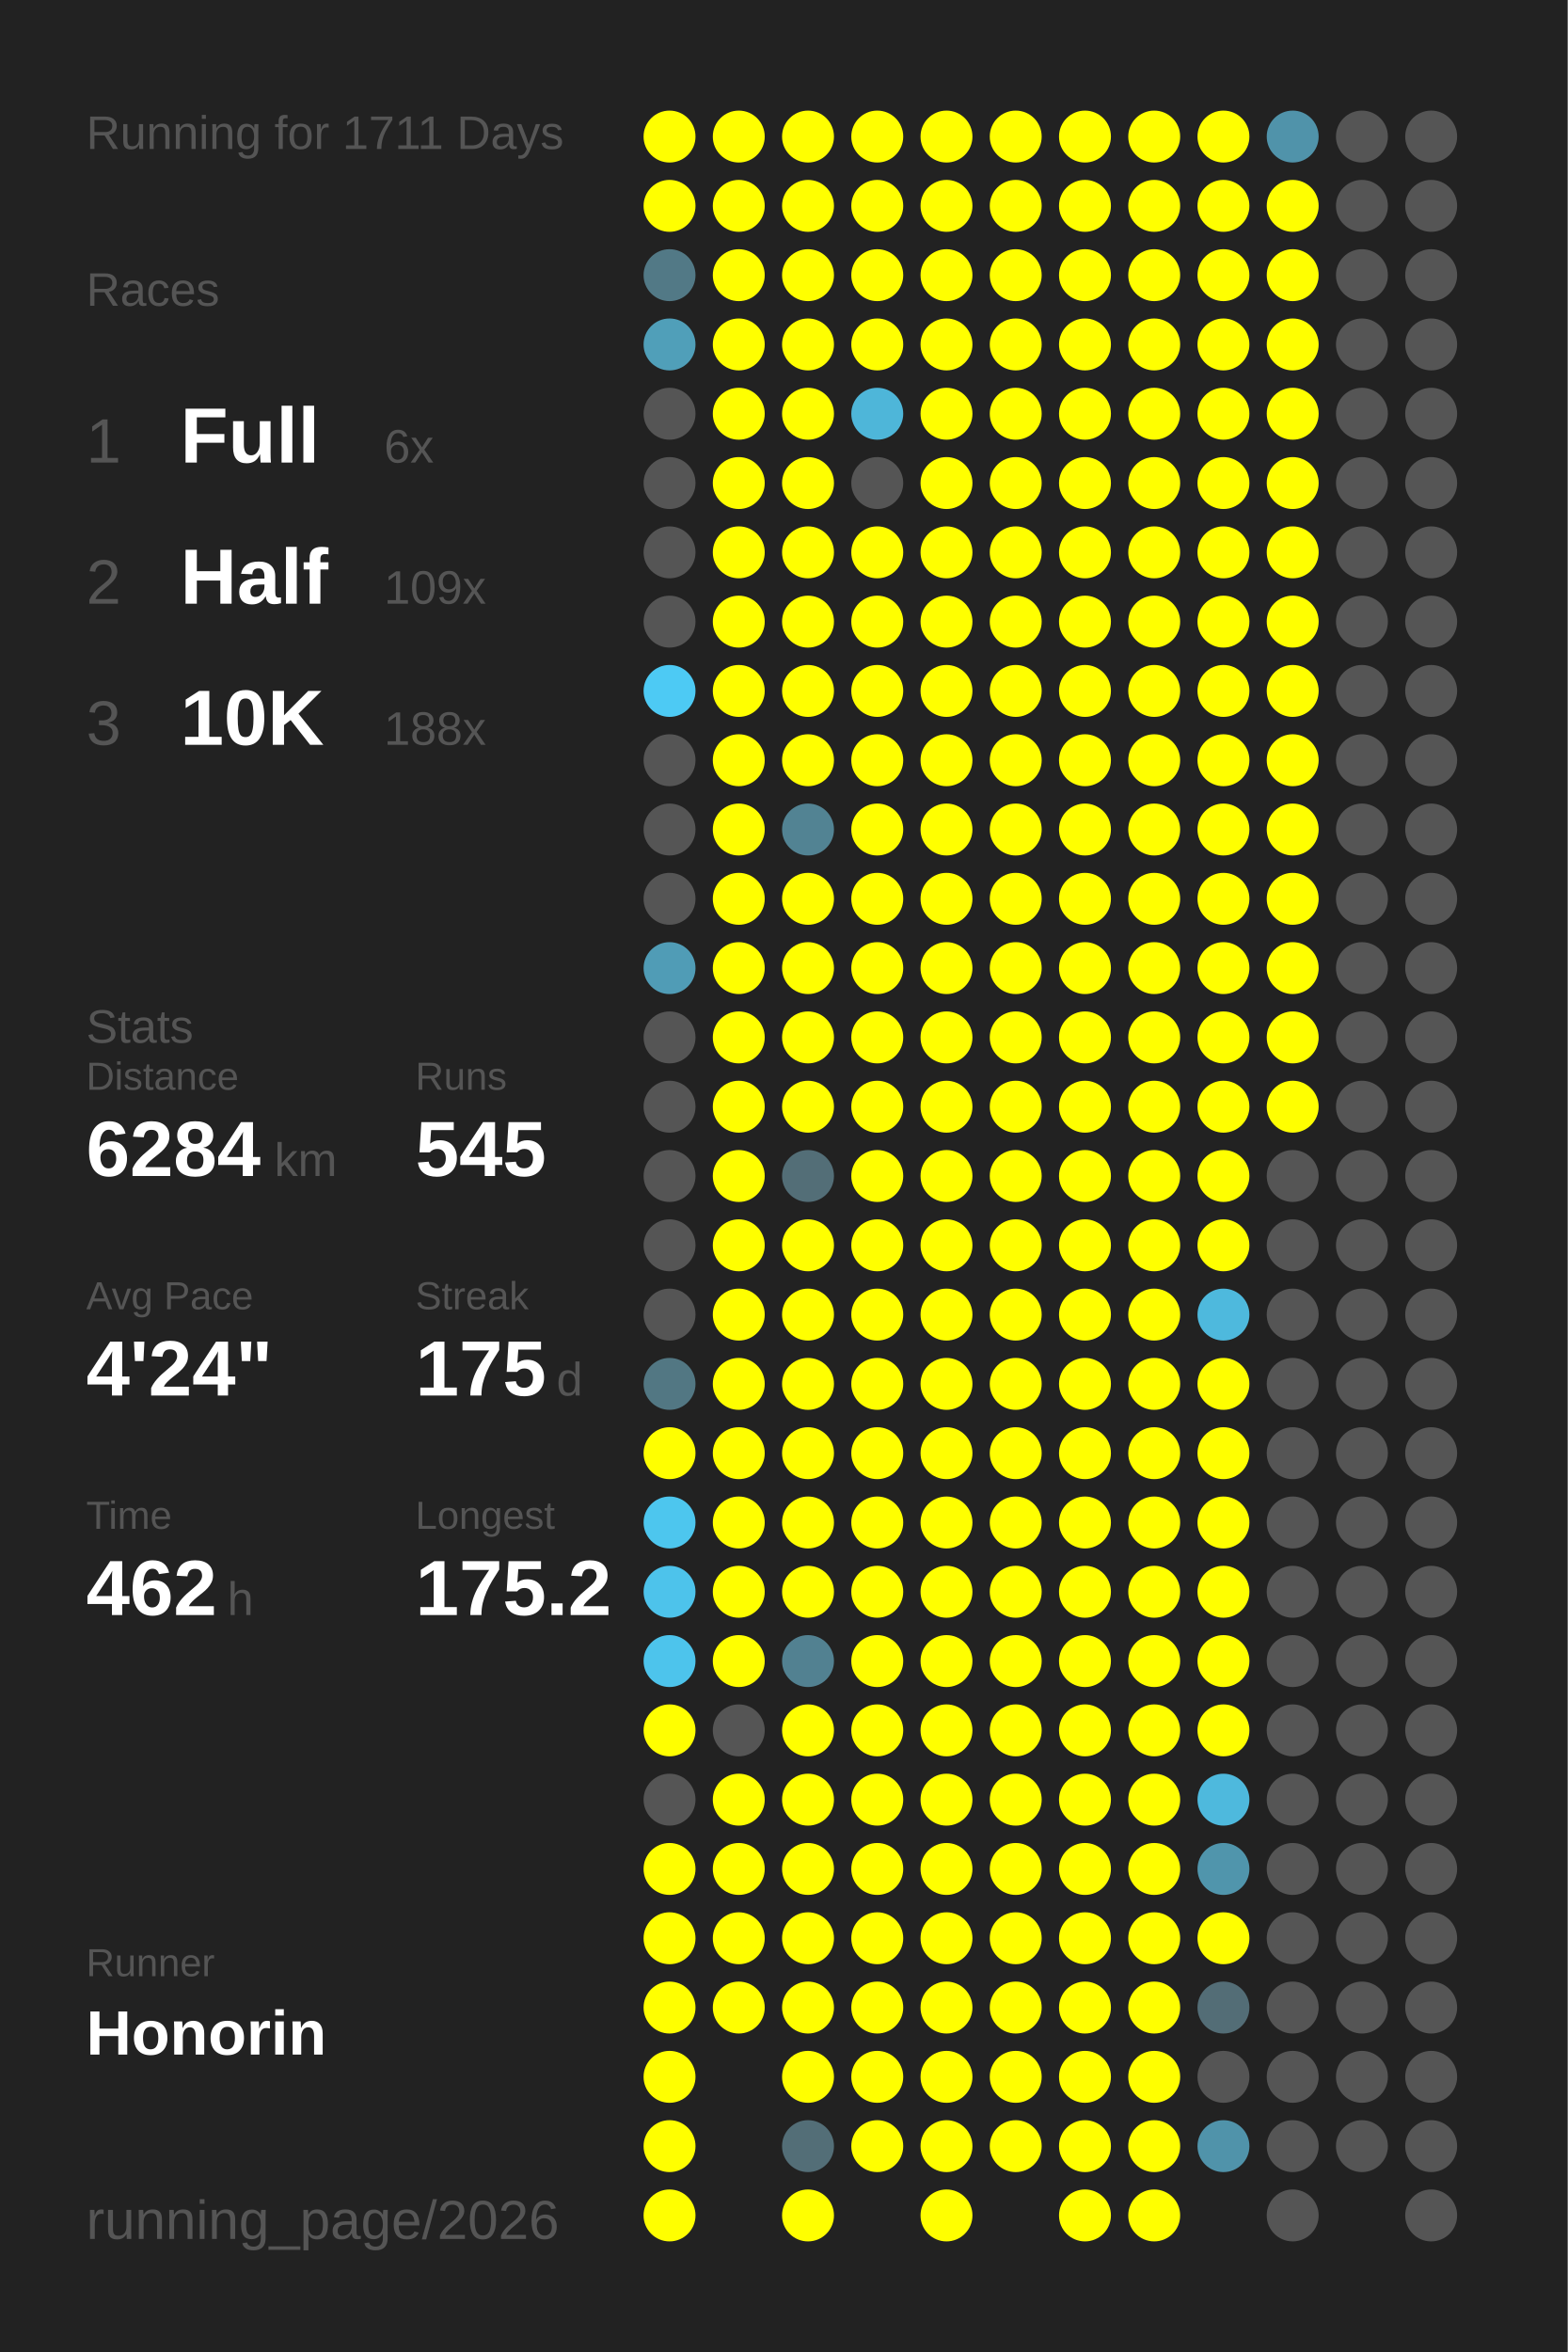
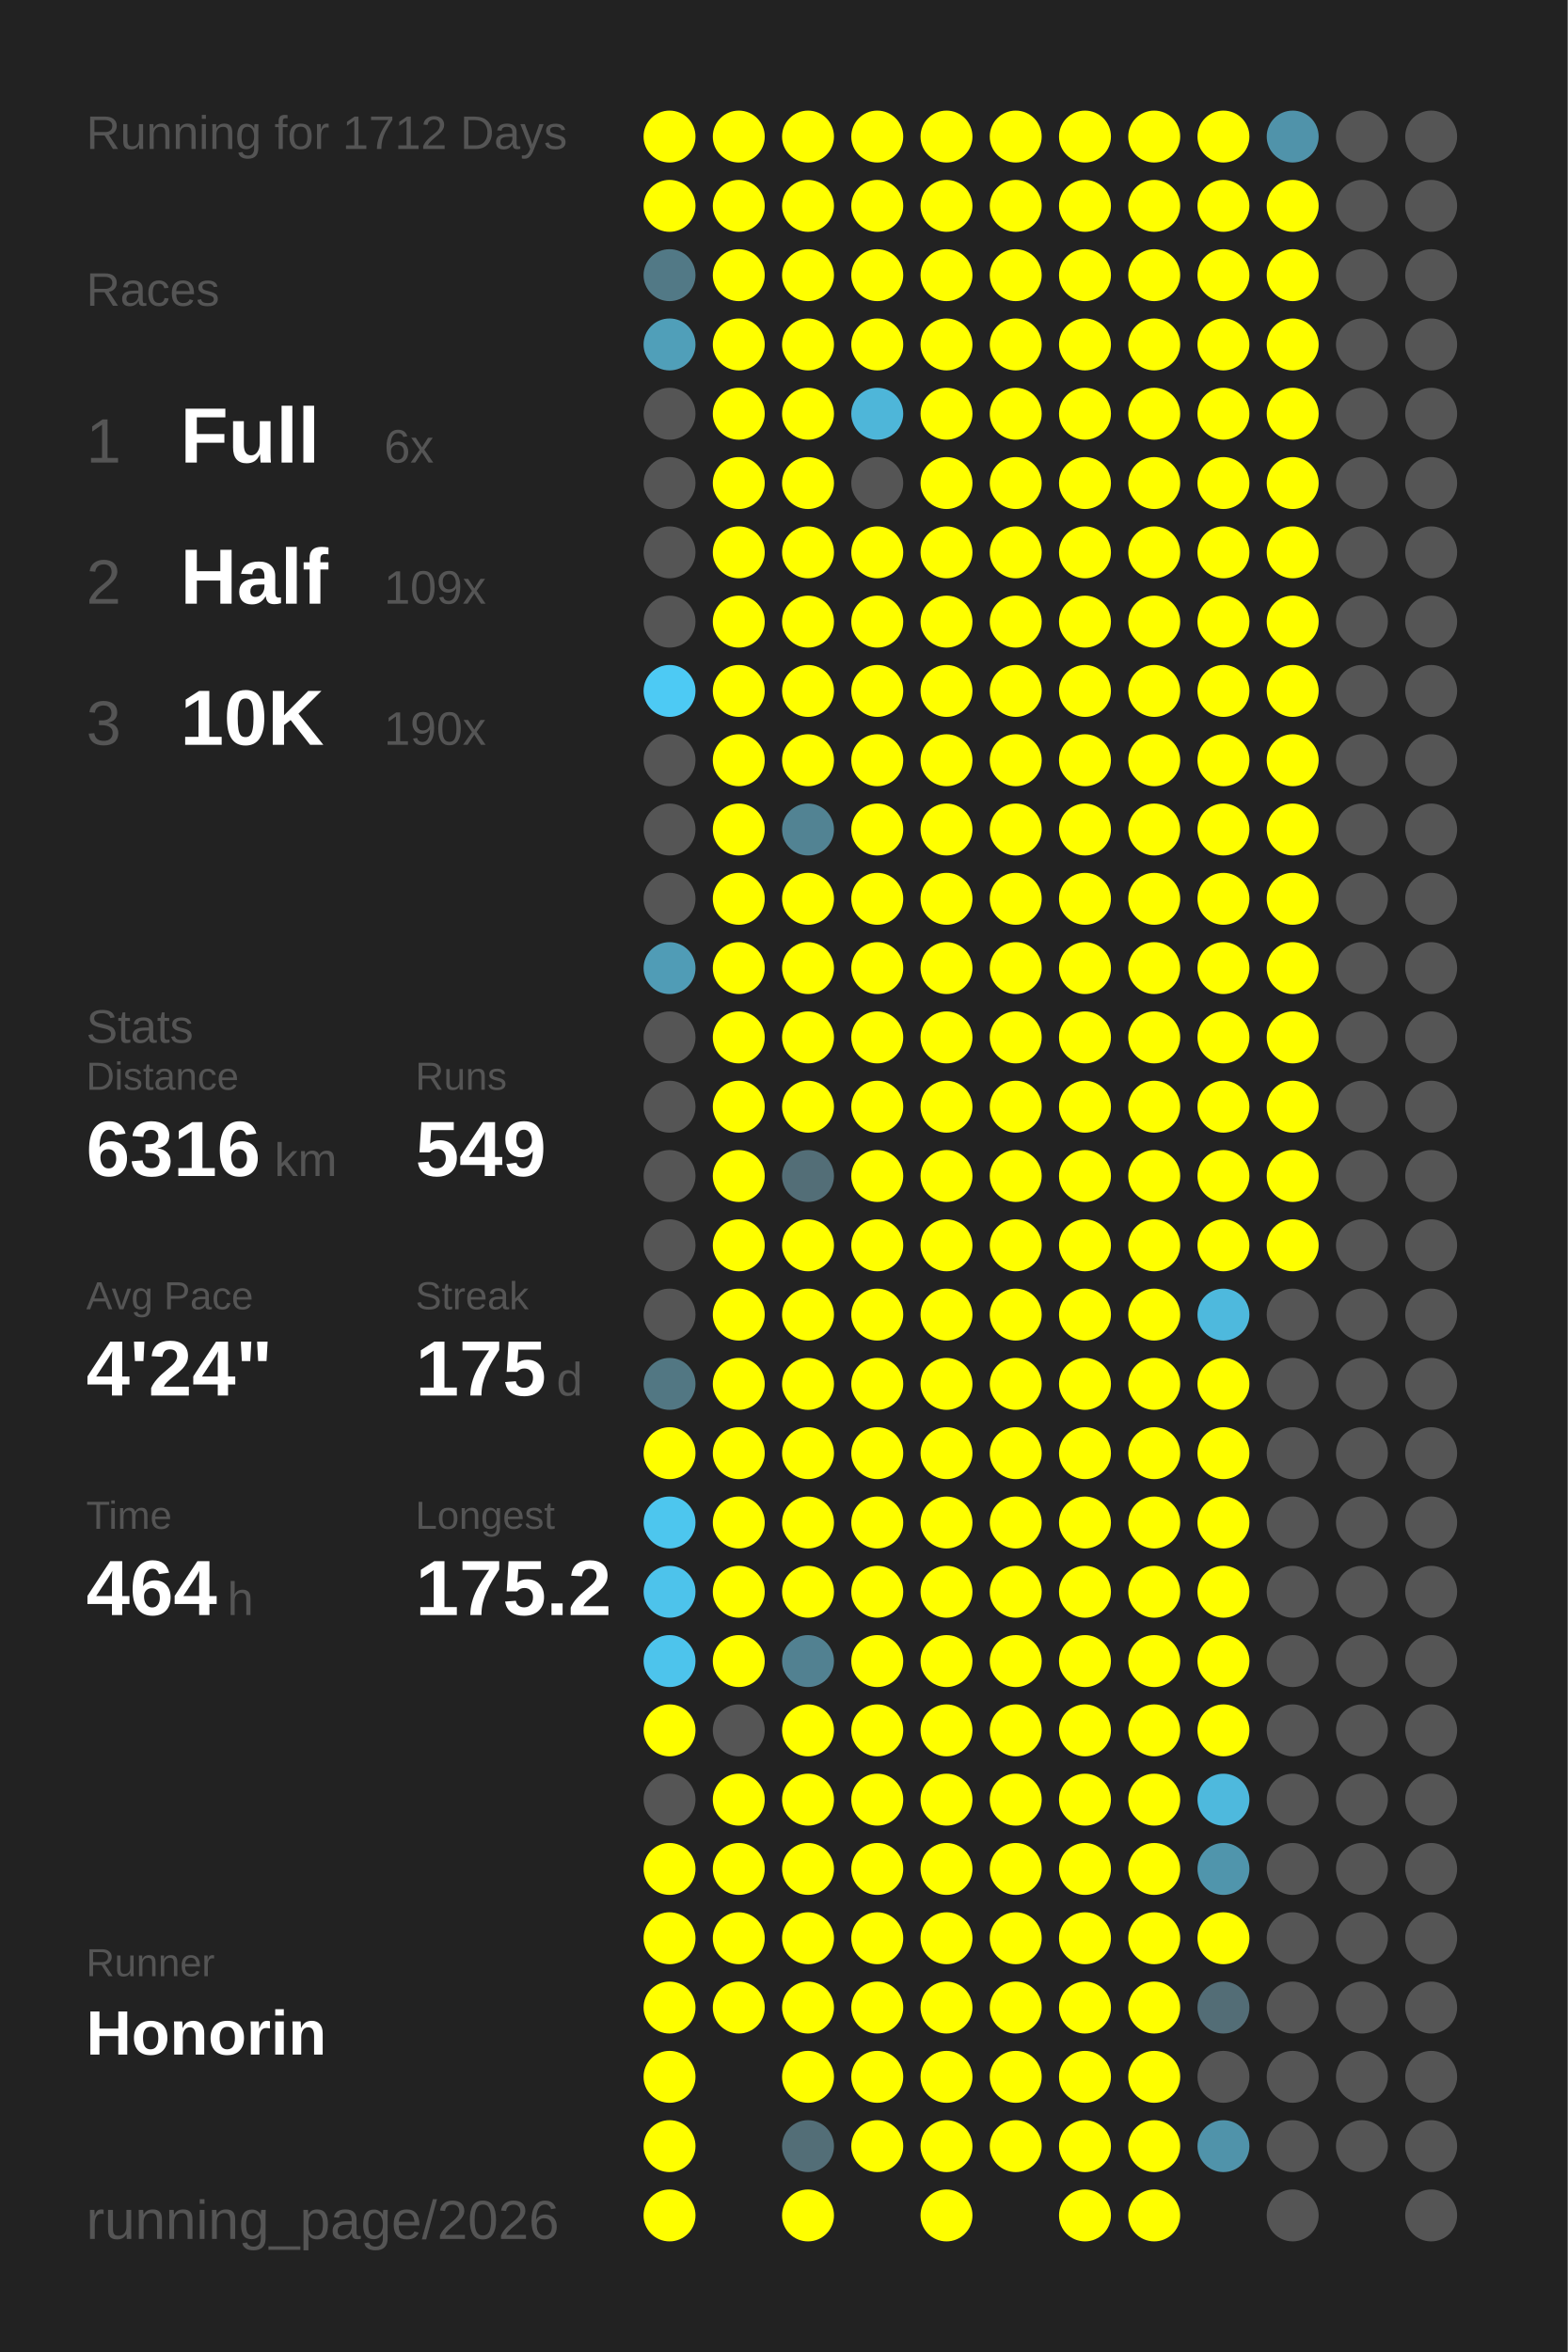
<svg xmlns="http://www.w3.org/2000/svg" baseProfile="full" height="300mm" version="1.1" viewBox="0,0,200,300" width="200mm">
  <defs />
  <rect fill="#222222" height="300" width="200" x="0" y="0" />
-   <text fill="#555555" style="font-size:6px; font-family:Arial;" x="11" y="19">Running for 1711 Days</text>
+   <text fill="#555555" style="font-size:6px; font-family:Arial;" x="11" y="19">Running for 1712 Days</text>
  <text fill="#555555" style="font-size:6px; font-family:Arial;" x="11" y="39">Races</text>
  <text fill="#555555" style="font-size:8px; font-family:Arial;" x="11" y="59">1</text>
  <text fill="#FFFFFF" style="font-size:10px; font-family:Arial; font-weight:bold;" x="23" y="59">Full</text>
  <text fill="#555555" style="font-size:6px; font-family:Arial;" x="49" y="59">6x</text>
  <text fill="#555555" style="font-size:8px; font-family:Arial;" x="11" y="77">2</text>
  <text fill="#FFFFFF" style="font-size:10px; font-family:Arial; font-weight:bold;" x="23" y="77">Half</text>
  <text fill="#555555" style="font-size:6px; font-family:Arial;" x="49" y="77">109x</text>
  <text fill="#555555" style="font-size:8px; font-family:Arial;" x="11" y="95">3</text>
  <text fill="#FFFFFF" style="font-size:10px; font-family:Arial; font-weight:bold;" x="23" y="95">10K</text>
-   <text fill="#555555" style="font-size:6px; font-family:Arial;" x="49" y="95">188x</text>
+   <text fill="#555555" style="font-size:6px; font-family:Arial;" x="49" y="95">190x</text>
  <text fill="#555555" style="font-size:6px; font-family:Arial;" x="11" y="133">Stats</text>
  <text fill="#555555" style="font-size:5px; font-family:Arial;" x="11" y="139">Distance</text>
-   <text fill="#FFFFFF" style="font-size:10px; font-family:Arial; font-weight:bold;" x="11" y="150">6284</text>
+   <text fill="#FFFFFF" style="font-size:10px; font-family:Arial; font-weight:bold;" x="11" y="150">6316</text>
  <text fill="#555555" style="font-size:6px; font-family:Arial;" x="35" y="150">km</text>
  <text fill="#555555" style="font-size:5px; font-family:Arial;" x="53" y="139">Runs</text>
-   <text fill="#FFFFFF" style="font-size:10px; font-family:Arial; font-weight:bold;" x="53" y="150">545</text>
+   <text fill="#FFFFFF" style="font-size:10px; font-family:Arial; font-weight:bold;" x="53" y="150">549</text>
  <text fill="#555555" style="font-size:5px; font-family:Arial;" x="11" y="167">Avg Pace</text>
  <text fill="#FFFFFF" style="font-size:10px; font-family:Arial; font-weight:bold;" x="11" y="178">4'24"</text>
  <text fill="#555555" style="font-size:5px; font-family:Arial;" x="53" y="167">Streak</text>
  <text fill="#FFFFFF" style="font-size:10px; font-family:Arial; font-weight:bold;" x="53" y="178">175</text>
  <text fill="#555555" style="font-size:6px; font-family:Arial;" x="71" y="178">d</text>
  <text fill="#555555" style="font-size:5px; font-family:Arial;" x="11" y="195">Time</text>
-   <text fill="#FFFFFF" style="font-size:10px; font-family:Arial; font-weight:bold;" x="11" y="206">462</text>
+   <text fill="#FFFFFF" style="font-size:10px; font-family:Arial; font-weight:bold;" x="11" y="206">464</text>
  <text fill="#555555" style="font-size:6px; font-family:Arial;" x="29" y="206">h</text>
  <text fill="#555555" style="font-size:5px; font-family:Arial;" x="53" y="195">Longest</text>
  <text fill="#FFFFFF" style="font-size:10px; font-family:Arial; font-weight:bold;" x="53" y="206">175.2</text>
  <text fill="#555555" style="font-size:5px; font-family:Arial;" x="11" y="252.065">Runner</text>
  <text fill="#FFFFFF" style="font-size:8px; font-family:Arial; font-weight:bold;" x="11" y="262.065">Honorin</text>
  <text fill="#555555" style="font-size:7px; font-family:Arial;" x="11" y="285.581">running_page/2026</text>
  <circle cx="85.417" cy="17.419" fill="#FFFF00" r="3.312" />
  <circle cx="85.417" cy="26.258" fill="#FFFF00" r="3.312" />
  <circle cx="85.417" cy="35.097" fill="#527986" r="3.312" />
  <circle cx="85.417" cy="43.935" fill="#509fb9" r="3.312" />
  <circle cx="85.417" cy="52.774" fill="#555555" r="3.312" />
  <circle cx="85.417" cy="61.613" fill="#555555" r="3.312" />
  <circle cx="85.417" cy="70.452" fill="#555555" r="3.312" />
  <circle cx="85.417" cy="79.29" fill="#555555" r="3.312" />
  <circle cx="85.417" cy="88.129" fill="#4dcaf4" r="3.312" />
  <circle cx="85.417" cy="96.968" fill="#555555" r="3.312" />
  <circle cx="85.417" cy="105.806" fill="#555555" r="3.312" />
  <circle cx="85.417" cy="114.645" fill="#555555" r="3.312" />
  <circle cx="85.417" cy="123.484" fill="#509cb6" r="3.312" />
  <circle cx="85.417" cy="132.323" fill="#555555" r="3.312" />
  <circle cx="85.417" cy="141.161" fill="#555555" r="3.312" />
  <circle cx="85.417" cy="150" fill="#555555" r="3.312" />
  <circle cx="85.417" cy="158.839" fill="#555555" r="3.312" />
  <circle cx="85.417" cy="167.677" fill="#555555" r="3.312" />
  <circle cx="85.417" cy="176.516" fill="#527783" r="3.312" />
  <circle cx="85.417" cy="185.355" fill="#FFFF00" r="3.312" />
  <circle cx="85.417" cy="194.194" fill="#4dc6ee" r="3.312" />
  <circle cx="85.417" cy="203.032" fill="#4dc3eb" r="3.312" />
  <circle cx="85.417" cy="211.871" fill="#4dc4ec" r="3.312" />
  <circle cx="85.417" cy="220.71" fill="#FFFF00" r="3.312" />
  <circle cx="85.417" cy="229.548" fill="#555555" r="3.312" />
  <circle cx="85.417" cy="238.387" fill="#FFFF00" r="3.312" />
  <circle cx="85.417" cy="247.226" fill="#FFFF00" r="3.312" />
  <circle cx="85.417" cy="256.065" fill="#FFFF00" r="3.312" />
  <circle cx="85.417" cy="264.903" fill="#FFFF00" r="3.312" />
  <circle cx="85.417" cy="273.742" fill="#FFFF00" r="3.312" />
  <circle cx="85.417" cy="282.581" fill="#FFFF00" r="3.312" />
  <circle cx="94.25" cy="17.419" fill="#FFFF00" r="3.312" />
  <circle cx="94.25" cy="26.258" fill="#FFFF00" r="3.312" />
  <circle cx="94.25" cy="35.097" fill="#FFFF00" r="3.312" />
  <circle cx="94.25" cy="43.935" fill="#FFFF00" r="3.312" />
  <circle cx="94.25" cy="52.774" fill="#FFFF00" r="3.312" />
  <circle cx="94.25" cy="61.613" fill="#FFFF00" r="3.312" />
  <circle cx="94.25" cy="70.452" fill="#FFFF00" r="3.312" />
  <circle cx="94.25" cy="79.29" fill="#FFFF00" r="3.312" />
  <circle cx="94.25" cy="88.129" fill="#FFFF00" r="3.312" />
  <circle cx="94.25" cy="96.968" fill="#FFFF00" r="3.312" />
  <circle cx="94.25" cy="105.806" fill="#FFFF00" r="3.312" />
  <circle cx="94.25" cy="114.645" fill="#FFFF00" r="3.312" />
  <circle cx="94.25" cy="123.484" fill="#FFFF00" r="3.312" />
  <circle cx="94.25" cy="132.323" fill="#FFFF00" r="3.312" />
  <circle cx="94.25" cy="141.161" fill="#FFFF00" r="3.312" />
  <circle cx="94.25" cy="150" fill="#FFFF00" r="3.312" />
  <circle cx="94.25" cy="158.839" fill="#FFFF00" r="3.312" />
  <circle cx="94.25" cy="167.677" fill="#FFFF00" r="3.312" />
  <circle cx="94.25" cy="176.516" fill="#FFFF00" r="3.312" />
  <circle cx="94.25" cy="185.355" fill="#FFFF00" r="3.312" />
  <circle cx="94.25" cy="194.194" fill="#FFFF00" r="3.312" />
  <circle cx="94.25" cy="203.032" fill="#FFFF00" r="3.312" />
  <circle cx="94.25" cy="211.871" fill="#FFFF00" r="3.312" />
  <circle cx="94.25" cy="220.71" fill="#555555" r="3.312" />
  <circle cx="94.25" cy="229.548" fill="#FFFF00" r="3.312" />
  <circle cx="94.25" cy="238.387" fill="#FFFF00" r="3.312" />
  <circle cx="94.25" cy="247.226" fill="#FFFF00" r="3.312" />
  <circle cx="94.25" cy="256.065" fill="#FFFF00" r="3.312" />
  <circle cx="103.083" cy="17.419" fill="#FFFF00" r="3.312" />
  <circle cx="103.083" cy="26.258" fill="#FFFF00" r="3.312" />
  <circle cx="103.083" cy="35.097" fill="#FFFF00" r="3.312" />
  <circle cx="103.083" cy="43.935" fill="#FFFF00" r="3.312" />
  <circle cx="103.083" cy="52.774" fill="#FFFF00" r="3.312" />
  <circle cx="103.083" cy="61.613" fill="#FFFF00" r="3.312" />
  <circle cx="103.083" cy="70.452" fill="#FFFF00" r="3.312" />
  <circle cx="103.083" cy="79.29" fill="#FFFF00" r="3.312" />
  <circle cx="103.083" cy="88.129" fill="#FFFF00" r="3.312" />
  <circle cx="103.083" cy="96.968" fill="#FFFF00" r="3.312" />
  <circle cx="103.083" cy="105.806" fill="#528393" r="3.312" />
  <circle cx="103.083" cy="114.645" fill="#FFFF00" r="3.312" />
  <circle cx="103.083" cy="123.484" fill="#FFFF00" r="3.312" />
  <circle cx="103.083" cy="132.323" fill="#FFFF00" r="3.312" />
  <circle cx="103.083" cy="141.161" fill="#FFFF00" r="3.312" />
  <circle cx="103.083" cy="150" fill="#536e77" r="3.312" />
  <circle cx="103.083" cy="158.839" fill="#FFFF00" r="3.312" />
  <circle cx="103.083" cy="167.677" fill="#FFFF00" r="3.312" />
  <circle cx="103.083" cy="176.516" fill="#FFFF00" r="3.312" />
  <circle cx="103.083" cy="185.355" fill="#FFFF00" r="3.312" />
  <circle cx="103.083" cy="194.194" fill="#FFFF00" r="3.312" />
  <circle cx="103.083" cy="203.032" fill="#FFFF00" r="3.312" />
  <circle cx="103.083" cy="211.871" fill="#528191" r="3.312" />
  <circle cx="103.083" cy="220.71" fill="#FFFF00" r="3.312" />
  <circle cx="103.083" cy="229.548" fill="#FFFF00" r="3.312" />
  <circle cx="103.083" cy="238.387" fill="#FFFF00" r="3.312" />
  <circle cx="103.083" cy="247.226" fill="#FFFF00" r="3.312" />
  <circle cx="103.083" cy="256.065" fill="#FFFF00" r="3.312" />
  <circle cx="103.083" cy="264.903" fill="#FFFF00" r="3.312" />
  <circle cx="103.083" cy="273.742" fill="#536e77" r="3.312" />
  <circle cx="103.083" cy="282.581" fill="#FFFF00" r="3.312" />
  <circle cx="111.917" cy="17.419" fill="#FFFF00" r="3.312" />
  <circle cx="111.917" cy="26.258" fill="#FFFF00" r="3.312" />
  <circle cx="111.917" cy="35.097" fill="#FFFF00" r="3.312" />
  <circle cx="111.917" cy="43.935" fill="#FFFF00" r="3.312" />
  <circle cx="111.917" cy="52.774" fill="#4eb6d9" r="3.312" />
  <circle cx="111.917" cy="61.613" fill="#555555" r="3.312" />
  <circle cx="111.917" cy="70.452" fill="#FFFF00" r="3.312" />
  <circle cx="111.917" cy="79.29" fill="#FFFF00" r="3.312" />
  <circle cx="111.917" cy="88.129" fill="#FFFF00" r="3.312" />
  <circle cx="111.917" cy="96.968" fill="#FFFF00" r="3.312" />
  <circle cx="111.917" cy="105.806" fill="#FFFF00" r="3.312" />
  <circle cx="111.917" cy="114.645" fill="#FFFF00" r="3.312" />
  <circle cx="111.917" cy="123.484" fill="#FFFF00" r="3.312" />
  <circle cx="111.917" cy="132.323" fill="#FFFF00" r="3.312" />
  <circle cx="111.917" cy="141.161" fill="#FFFF00" r="3.312" />
  <circle cx="111.917" cy="150" fill="#FFFF00" r="3.312" />
  <circle cx="111.917" cy="158.839" fill="#FFFF00" r="3.312" />
  <circle cx="111.917" cy="167.677" fill="#FFFF00" r="3.312" />
  <circle cx="111.917" cy="176.516" fill="#FFFF00" r="3.312" />
  <circle cx="111.917" cy="185.355" fill="#FFFF00" r="3.312" />
  <circle cx="111.917" cy="194.194" fill="#FFFF00" r="3.312" />
  <circle cx="111.917" cy="203.032" fill="#FFFF00" r="3.312" />
  <circle cx="111.917" cy="211.871" fill="#FFFF00" r="3.312" />
  <circle cx="111.917" cy="220.71" fill="#FFFF00" r="3.312" />
  <circle cx="111.917" cy="229.548" fill="#FFFF00" r="3.312" />
  <circle cx="111.917" cy="238.387" fill="#FFFF00" r="3.312" />
  <circle cx="111.917" cy="247.226" fill="#FFFF00" r="3.312" />
  <circle cx="111.917" cy="256.065" fill="#FFFF00" r="3.312" />
  <circle cx="111.917" cy="264.903" fill="#FFFF00" r="3.312" />
  <circle cx="111.917" cy="273.742" fill="#FFFF00" r="3.312" />
  <circle cx="120.75" cy="17.419" fill="#FFFF00" r="3.312" />
  <circle cx="120.75" cy="26.258" fill="#FFFF00" r="3.312" />
  <circle cx="120.75" cy="35.097" fill="#FFFF00" r="3.312" />
  <circle cx="120.75" cy="43.935" fill="#FFFF00" r="3.312" />
  <circle cx="120.75" cy="52.774" fill="#FFFF00" r="3.312" />
  <circle cx="120.75" cy="61.613" fill="#FFFF00" r="3.312" />
  <circle cx="120.75" cy="70.452" fill="#FFFF00" r="3.312" />
  <circle cx="120.75" cy="79.29" fill="#FFFF00" r="3.312" />
  <circle cx="120.75" cy="88.129" fill="#FFFF00" r="3.312" />
  <circle cx="120.75" cy="96.968" fill="#FFFF00" r="3.312" />
  <circle cx="120.75" cy="105.806" fill="#FFFF00" r="3.312" />
  <circle cx="120.75" cy="114.645" fill="#FFFF00" r="3.312" />
  <circle cx="120.75" cy="123.484" fill="#FFFF00" r="3.312" />
  <circle cx="120.75" cy="132.323" fill="#FFFF00" r="3.312" />
  <circle cx="120.75" cy="141.161" fill="#FFFF00" r="3.312" />
  <circle cx="120.75" cy="150" fill="#FFFF00" r="3.312" />
  <circle cx="120.75" cy="158.839" fill="#FFFF00" r="3.312" />
  <circle cx="120.75" cy="167.677" fill="#FFFF00" r="3.312" />
  <circle cx="120.75" cy="176.516" fill="#FFFF00" r="3.312" />
  <circle cx="120.75" cy="185.355" fill="#FFFF00" r="3.312" />
  <circle cx="120.75" cy="194.194" fill="#FFFF00" r="3.312" />
  <circle cx="120.75" cy="203.032" fill="#FFFF00" r="3.312" />
  <circle cx="120.75" cy="211.871" fill="#FFFF00" r="3.312" />
  <circle cx="120.75" cy="220.71" fill="#FFFF00" r="3.312" />
  <circle cx="120.75" cy="229.548" fill="#FFFF00" r="3.312" />
  <circle cx="120.75" cy="238.387" fill="#FFFF00" r="3.312" />
  <circle cx="120.75" cy="247.226" fill="#FFFF00" r="3.312" />
  <circle cx="120.75" cy="256.065" fill="#FFFF00" r="3.312" />
  <circle cx="120.75" cy="264.903" fill="#FFFF00" r="3.312" />
  <circle cx="120.75" cy="273.742" fill="#FFFF00" r="3.312" />
  <circle cx="120.75" cy="282.581" fill="#FFFF00" r="3.312" />
  <circle cx="129.583" cy="17.419" fill="#FFFF00" r="3.312" />
  <circle cx="129.583" cy="26.258" fill="#FFFF00" r="3.312" />
  <circle cx="129.583" cy="35.097" fill="#FFFF00" r="3.312" />
  <circle cx="129.583" cy="43.935" fill="#FFFF00" r="3.312" />
  <circle cx="129.583" cy="52.774" fill="#FFFF00" r="3.312" />
  <circle cx="129.583" cy="61.613" fill="#FFFF00" r="3.312" />
  <circle cx="129.583" cy="70.452" fill="#FFFF00" r="3.312" />
  <circle cx="129.583" cy="79.29" fill="#FFFF00" r="3.312" />
  <circle cx="129.583" cy="88.129" fill="#FFFF00" r="3.312" />
  <circle cx="129.583" cy="96.968" fill="#FFFF00" r="3.312" />
  <circle cx="129.583" cy="105.806" fill="#FFFF00" r="3.312" />
  <circle cx="129.583" cy="114.645" fill="#FFFF00" r="3.312" />
  <circle cx="129.583" cy="123.484" fill="#FFFF00" r="3.312" />
  <circle cx="129.583" cy="132.323" fill="#FFFF00" r="3.312" />
  <circle cx="129.583" cy="141.161" fill="#FFFF00" r="3.312" />
  <circle cx="129.583" cy="150" fill="#FFFF00" r="3.312" />
  <circle cx="129.583" cy="158.839" fill="#FFFF00" r="3.312" />
  <circle cx="129.583" cy="167.677" fill="#FFFF00" r="3.312" />
  <circle cx="129.583" cy="176.516" fill="#FFFF00" r="3.312" />
  <circle cx="129.583" cy="185.355" fill="#FFFF00" r="3.312" />
  <circle cx="129.583" cy="194.194" fill="#FFFF00" r="3.312" />
  <circle cx="129.583" cy="203.032" fill="#FFFF00" r="3.312" />
  <circle cx="129.583" cy="211.871" fill="#FFFF00" r="3.312" />
  <circle cx="129.583" cy="220.71" fill="#FFFF00" r="3.312" />
  <circle cx="129.583" cy="229.548" fill="#FFFF00" r="3.312" />
  <circle cx="129.583" cy="238.387" fill="#FFFF00" r="3.312" />
  <circle cx="129.583" cy="247.226" fill="#FFFF00" r="3.312" />
  <circle cx="129.583" cy="256.065" fill="#FFFF00" r="3.312" />
  <circle cx="129.583" cy="264.903" fill="#FFFF00" r="3.312" />
  <circle cx="129.583" cy="273.742" fill="#FFFF00" r="3.312" />
  <circle cx="138.417" cy="17.419" fill="#FFFF00" r="3.312" />
  <circle cx="138.417" cy="26.258" fill="#FFFF00" r="3.312" />
  <circle cx="138.417" cy="35.097" fill="#FFFF00" r="3.312" />
  <circle cx="138.417" cy="43.935" fill="#FFFF00" r="3.312" />
  <circle cx="138.417" cy="52.774" fill="#FFFF00" r="3.312" />
  <circle cx="138.417" cy="61.613" fill="#FFFF00" r="3.312" />
  <circle cx="138.417" cy="70.452" fill="#FFFF00" r="3.312" />
  <circle cx="138.417" cy="79.29" fill="#FFFF00" r="3.312" />
  <circle cx="138.417" cy="88.129" fill="#FFFF00" r="3.312" />
  <circle cx="138.417" cy="96.968" fill="#FFFF00" r="3.312" />
  <circle cx="138.417" cy="105.806" fill="#FFFF00" r="3.312" />
  <circle cx="138.417" cy="114.645" fill="#FFFF00" r="3.312" />
  <circle cx="138.417" cy="123.484" fill="#FFFF00" r="3.312" />
  <circle cx="138.417" cy="132.323" fill="#FFFF00" r="3.312" />
  <circle cx="138.417" cy="141.161" fill="#FFFF00" r="3.312" />
  <circle cx="138.417" cy="150" fill="#FFFF00" r="3.312" />
  <circle cx="138.417" cy="158.839" fill="#FFFF00" r="3.312" />
  <circle cx="138.417" cy="167.677" fill="#FFFF00" r="3.312" />
  <circle cx="138.417" cy="176.516" fill="#FFFF00" r="3.312" />
  <circle cx="138.417" cy="185.355" fill="#FFFF00" r="3.312" />
  <circle cx="138.417" cy="194.194" fill="#FFFF00" r="3.312" />
  <circle cx="138.417" cy="203.032" fill="#FFFF00" r="3.312" />
  <circle cx="138.417" cy="211.871" fill="#FFFF00" r="3.312" />
  <circle cx="138.417" cy="220.71" fill="#FFFF00" r="3.312" />
  <circle cx="138.417" cy="229.548" fill="#FFFF00" r="3.312" />
  <circle cx="138.417" cy="238.387" fill="#FFFF00" r="3.312" />
  <circle cx="138.417" cy="247.226" fill="#FFFF00" r="3.312" />
  <circle cx="138.417" cy="256.065" fill="#FFFF00" r="3.312" />
  <circle cx="138.417" cy="264.903" fill="#FFFF00" r="3.312" />
  <circle cx="138.417" cy="273.742" fill="#FFFF00" r="3.312" />
  <circle cx="138.417" cy="282.581" fill="#FFFF00" r="3.312" />
  <circle cx="147.25" cy="17.419" fill="#FFFF00" r="3.312" />
  <circle cx="147.25" cy="26.258" fill="#FFFF00" r="3.312" />
  <circle cx="147.25" cy="35.097" fill="#FFFF00" r="3.312" />
  <circle cx="147.25" cy="43.935" fill="#FFFF00" r="3.312" />
  <circle cx="147.25" cy="52.774" fill="#FFFF00" r="3.312" />
  <circle cx="147.25" cy="61.613" fill="#FFFF00" r="3.312" />
  <circle cx="147.25" cy="70.452" fill="#FFFF00" r="3.312" />
  <circle cx="147.25" cy="79.29" fill="#FFFF00" r="3.312" />
  <circle cx="147.25" cy="88.129" fill="#FFFF00" r="3.312" />
  <circle cx="147.25" cy="96.968" fill="#FFFF00" r="3.312" />
  <circle cx="147.25" cy="105.806" fill="#FFFF00" r="3.312" />
  <circle cx="147.25" cy="114.645" fill="#FFFF00" r="3.312" />
  <circle cx="147.25" cy="123.484" fill="#FFFF00" r="3.312" />
  <circle cx="147.25" cy="132.323" fill="#FFFF00" r="3.312" />
  <circle cx="147.25" cy="141.161" fill="#FFFF00" r="3.312" />
  <circle cx="147.25" cy="150" fill="#FFFF00" r="3.312" />
  <circle cx="147.25" cy="158.839" fill="#FFFF00" r="3.312" />
  <circle cx="147.25" cy="167.677" fill="#FFFF00" r="3.312" />
  <circle cx="147.25" cy="176.516" fill="#FFFF00" r="3.312" />
  <circle cx="147.25" cy="185.355" fill="#FFFF00" r="3.312" />
  <circle cx="147.25" cy="194.194" fill="#FFFF00" r="3.312" />
  <circle cx="147.25" cy="203.032" fill="#FFFF00" r="3.312" />
  <circle cx="147.25" cy="211.871" fill="#FFFF00" r="3.312" />
  <circle cx="147.25" cy="220.71" fill="#FFFF00" r="3.312" />
  <circle cx="147.25" cy="229.548" fill="#FFFF00" r="3.312" />
  <circle cx="147.25" cy="238.387" fill="#FFFF00" r="3.312" />
  <circle cx="147.25" cy="247.226" fill="#FFFF00" r="3.312" />
  <circle cx="147.25" cy="256.065" fill="#FFFF00" r="3.312" />
  <circle cx="147.25" cy="264.903" fill="#FFFF00" r="3.312" />
  <circle cx="147.25" cy="273.742" fill="#FFFF00" r="3.312" />
  <circle cx="147.25" cy="282.581" fill="#FFFF00" r="3.312" />
  <circle cx="156.083" cy="17.419" fill="#FFFF00" r="3.312" />
  <circle cx="156.083" cy="26.258" fill="#FFFF00" r="3.312" />
  <circle cx="156.083" cy="35.097" fill="#FFFF00" r="3.312" />
  <circle cx="156.083" cy="43.935" fill="#FFFF00" r="3.312" />
  <circle cx="156.083" cy="52.774" fill="#FFFF00" r="3.312" />
  <circle cx="156.083" cy="61.613" fill="#FFFF00" r="3.312" />
  <circle cx="156.083" cy="70.452" fill="#FFFF00" r="3.312" />
  <circle cx="156.083" cy="79.29" fill="#FFFF00" r="3.312" />
  <circle cx="156.083" cy="88.129" fill="#FFFF00" r="3.312" />
  <circle cx="156.083" cy="96.968" fill="#FFFF00" r="3.312" />
  <circle cx="156.083" cy="105.806" fill="#FFFF00" r="3.312" />
  <circle cx="156.083" cy="114.645" fill="#FFFF00" r="3.312" />
  <circle cx="156.083" cy="123.484" fill="#FFFF00" r="3.312" />
  <circle cx="156.083" cy="132.323" fill="#FFFF00" r="3.312" />
  <circle cx="156.083" cy="141.161" fill="#FFFF00" r="3.312" />
  <circle cx="156.083" cy="150" fill="#FFFF00" r="3.312" />
  <circle cx="156.083" cy="158.839" fill="#FFFF00" r="3.312" />
  <circle cx="156.083" cy="167.677" fill="#4eb9dd" r="3.312" />
  <circle cx="156.083" cy="176.516" fill="#FFFF00" r="3.312" />
  <circle cx="156.083" cy="185.355" fill="#FFFF00" r="3.312" />
  <circle cx="156.083" cy="194.194" fill="#FFFF00" r="3.312" />
  <circle cx="156.083" cy="203.032" fill="#FFFF00" r="3.312" />
  <circle cx="156.083" cy="211.871" fill="#FFFF00" r="3.312" />
  <circle cx="156.083" cy="220.71" fill="#FFFF00" r="3.312" />
  <circle cx="156.083" cy="229.548" fill="#4eb9dd" r="3.312" />
  <circle cx="156.083" cy="238.387" fill="#5095ac" r="3.312" />
  <circle cx="156.083" cy="247.226" fill="#FFFF00" r="3.312" />
  <circle cx="156.083" cy="256.065" fill="#536d76" r="3.312" />
  <circle cx="156.083" cy="264.903" fill="#555555" r="3.312" />
  <circle cx="156.083" cy="273.742" fill="#5093aa" r="3.312" />
  <circle cx="164.917" cy="17.419" fill="#5093aa" r="3.312" />
  <circle cx="164.917" cy="26.258" fill="#FFFF00" r="3.312" />
  <circle cx="164.917" cy="35.097" fill="#FFFF00" r="3.312" />
  <circle cx="164.917" cy="43.935" fill="#FFFF00" r="3.312" />
  <circle cx="164.917" cy="52.774" fill="#FFFF00" r="3.312" />
  <circle cx="164.917" cy="61.613" fill="#FFFF00" r="3.312" />
  <circle cx="164.917" cy="70.452" fill="#FFFF00" r="3.312" />
  <circle cx="164.917" cy="79.29" fill="#FFFF00" r="3.312" />
  <circle cx="164.917" cy="88.129" fill="#FFFF00" r="3.312" />
  <circle cx="164.917" cy="96.968" fill="#FFFF00" r="3.312" />
  <circle cx="164.917" cy="105.806" fill="#FFFF00" r="3.312" />
  <circle cx="164.917" cy="114.645" fill="#FFFF00" r="3.312" />
  <circle cx="164.917" cy="123.484" fill="#FFFF00" r="3.312" />
  <circle cx="164.917" cy="132.323" fill="#FFFF00" r="3.312" />
  <circle cx="164.917" cy="141.161" fill="#FFFF00" r="3.312" />
-   <circle cx="164.917" cy="150" fill="#555555" r="3.312" />
-   <circle cx="164.917" cy="158.839" fill="#555555" r="3.312" />
+   <circle cx="164.917" cy="150" fill="#FFFF00" r="3.312" />
+   <circle cx="164.917" cy="158.839" fill="#FFFF00" r="3.312" />
  <circle cx="164.917" cy="167.677" fill="#555555" r="3.312" />
  <circle cx="164.917" cy="176.516" fill="#555555" r="3.312" />
  <circle cx="164.917" cy="185.355" fill="#555555" r="3.312" />
  <circle cx="164.917" cy="194.194" fill="#555555" r="3.312" />
  <circle cx="164.917" cy="203.032" fill="#555555" r="3.312" />
  <circle cx="164.917" cy="211.871" fill="#555555" r="3.312" />
  <circle cx="164.917" cy="220.71" fill="#555555" r="3.312" />
  <circle cx="164.917" cy="229.548" fill="#555555" r="3.312" />
  <circle cx="164.917" cy="238.387" fill="#555555" r="3.312" />
  <circle cx="164.917" cy="247.226" fill="#555555" r="3.312" />
  <circle cx="164.917" cy="256.065" fill="#555555" r="3.312" />
  <circle cx="164.917" cy="264.903" fill="#555555" r="3.312" />
  <circle cx="164.917" cy="273.742" fill="#555555" r="3.312" />
  <circle cx="164.917" cy="282.581" fill="#555555" r="3.312" />
  <circle cx="173.75" cy="17.419" fill="#555555" r="3.312" />
  <circle cx="173.75" cy="26.258" fill="#555555" r="3.312" />
  <circle cx="173.75" cy="35.097" fill="#555555" r="3.312" />
  <circle cx="173.75" cy="43.935" fill="#555555" r="3.312" />
  <circle cx="173.75" cy="52.774" fill="#555555" r="3.312" />
  <circle cx="173.75" cy="61.613" fill="#555555" r="3.312" />
  <circle cx="173.75" cy="70.452" fill="#555555" r="3.312" />
  <circle cx="173.75" cy="79.29" fill="#555555" r="3.312" />
  <circle cx="173.75" cy="88.129" fill="#555555" r="3.312" />
  <circle cx="173.75" cy="96.968" fill="#555555" r="3.312" />
  <circle cx="173.75" cy="105.806" fill="#555555" r="3.312" />
  <circle cx="173.75" cy="114.645" fill="#555555" r="3.312" />
  <circle cx="173.75" cy="123.484" fill="#555555" r="3.312" />
  <circle cx="173.75" cy="132.323" fill="#555555" r="3.312" />
  <circle cx="173.75" cy="141.161" fill="#555555" r="3.312" />
  <circle cx="173.75" cy="150" fill="#555555" r="3.312" />
  <circle cx="173.75" cy="158.839" fill="#555555" r="3.312" />
  <circle cx="173.75" cy="167.677" fill="#555555" r="3.312" />
  <circle cx="173.75" cy="176.516" fill="#555555" r="3.312" />
  <circle cx="173.75" cy="185.355" fill="#555555" r="3.312" />
  <circle cx="173.75" cy="194.194" fill="#555555" r="3.312" />
  <circle cx="173.75" cy="203.032" fill="#555555" r="3.312" />
  <circle cx="173.75" cy="211.871" fill="#555555" r="3.312" />
  <circle cx="173.75" cy="220.71" fill="#555555" r="3.312" />
  <circle cx="173.75" cy="229.548" fill="#555555" r="3.312" />
  <circle cx="173.75" cy="238.387" fill="#555555" r="3.312" />
  <circle cx="173.75" cy="247.226" fill="#555555" r="3.312" />
  <circle cx="173.75" cy="256.065" fill="#555555" r="3.312" />
  <circle cx="173.75" cy="264.903" fill="#555555" r="3.312" />
  <circle cx="173.75" cy="273.742" fill="#555555" r="3.312" />
  <circle cx="182.583" cy="17.419" fill="#555555" r="3.312" />
  <circle cx="182.583" cy="26.258" fill="#555555" r="3.312" />
  <circle cx="182.583" cy="35.097" fill="#555555" r="3.312" />
  <circle cx="182.583" cy="43.935" fill="#555555" r="3.312" />
  <circle cx="182.583" cy="52.774" fill="#555555" r="3.312" />
  <circle cx="182.583" cy="61.613" fill="#555555" r="3.312" />
  <circle cx="182.583" cy="70.452" fill="#555555" r="3.312" />
  <circle cx="182.583" cy="79.29" fill="#555555" r="3.312" />
  <circle cx="182.583" cy="88.129" fill="#555555" r="3.312" />
  <circle cx="182.583" cy="96.968" fill="#555555" r="3.312" />
  <circle cx="182.583" cy="105.806" fill="#555555" r="3.312" />
  <circle cx="182.583" cy="114.645" fill="#555555" r="3.312" />
  <circle cx="182.583" cy="123.484" fill="#555555" r="3.312" />
  <circle cx="182.583" cy="132.323" fill="#555555" r="3.312" />
  <circle cx="182.583" cy="141.161" fill="#555555" r="3.312" />
  <circle cx="182.583" cy="150" fill="#555555" r="3.312" />
  <circle cx="182.583" cy="158.839" fill="#555555" r="3.312" />
  <circle cx="182.583" cy="167.677" fill="#555555" r="3.312" />
  <circle cx="182.583" cy="176.516" fill="#555555" r="3.312" />
  <circle cx="182.583" cy="185.355" fill="#555555" r="3.312" />
  <circle cx="182.583" cy="194.194" fill="#555555" r="3.312" />
  <circle cx="182.583" cy="203.032" fill="#555555" r="3.312" />
  <circle cx="182.583" cy="211.871" fill="#555555" r="3.312" />
  <circle cx="182.583" cy="220.71" fill="#555555" r="3.312" />
  <circle cx="182.583" cy="229.548" fill="#555555" r="3.312" />
  <circle cx="182.583" cy="238.387" fill="#555555" r="3.312" />
  <circle cx="182.583" cy="247.226" fill="#555555" r="3.312" />
  <circle cx="182.583" cy="256.065" fill="#555555" r="3.312" />
  <circle cx="182.583" cy="264.903" fill="#555555" r="3.312" />
  <circle cx="182.583" cy="273.742" fill="#555555" r="3.312" />
  <circle cx="182.583" cy="282.581" fill="#555555" r="3.312" />
</svg>
